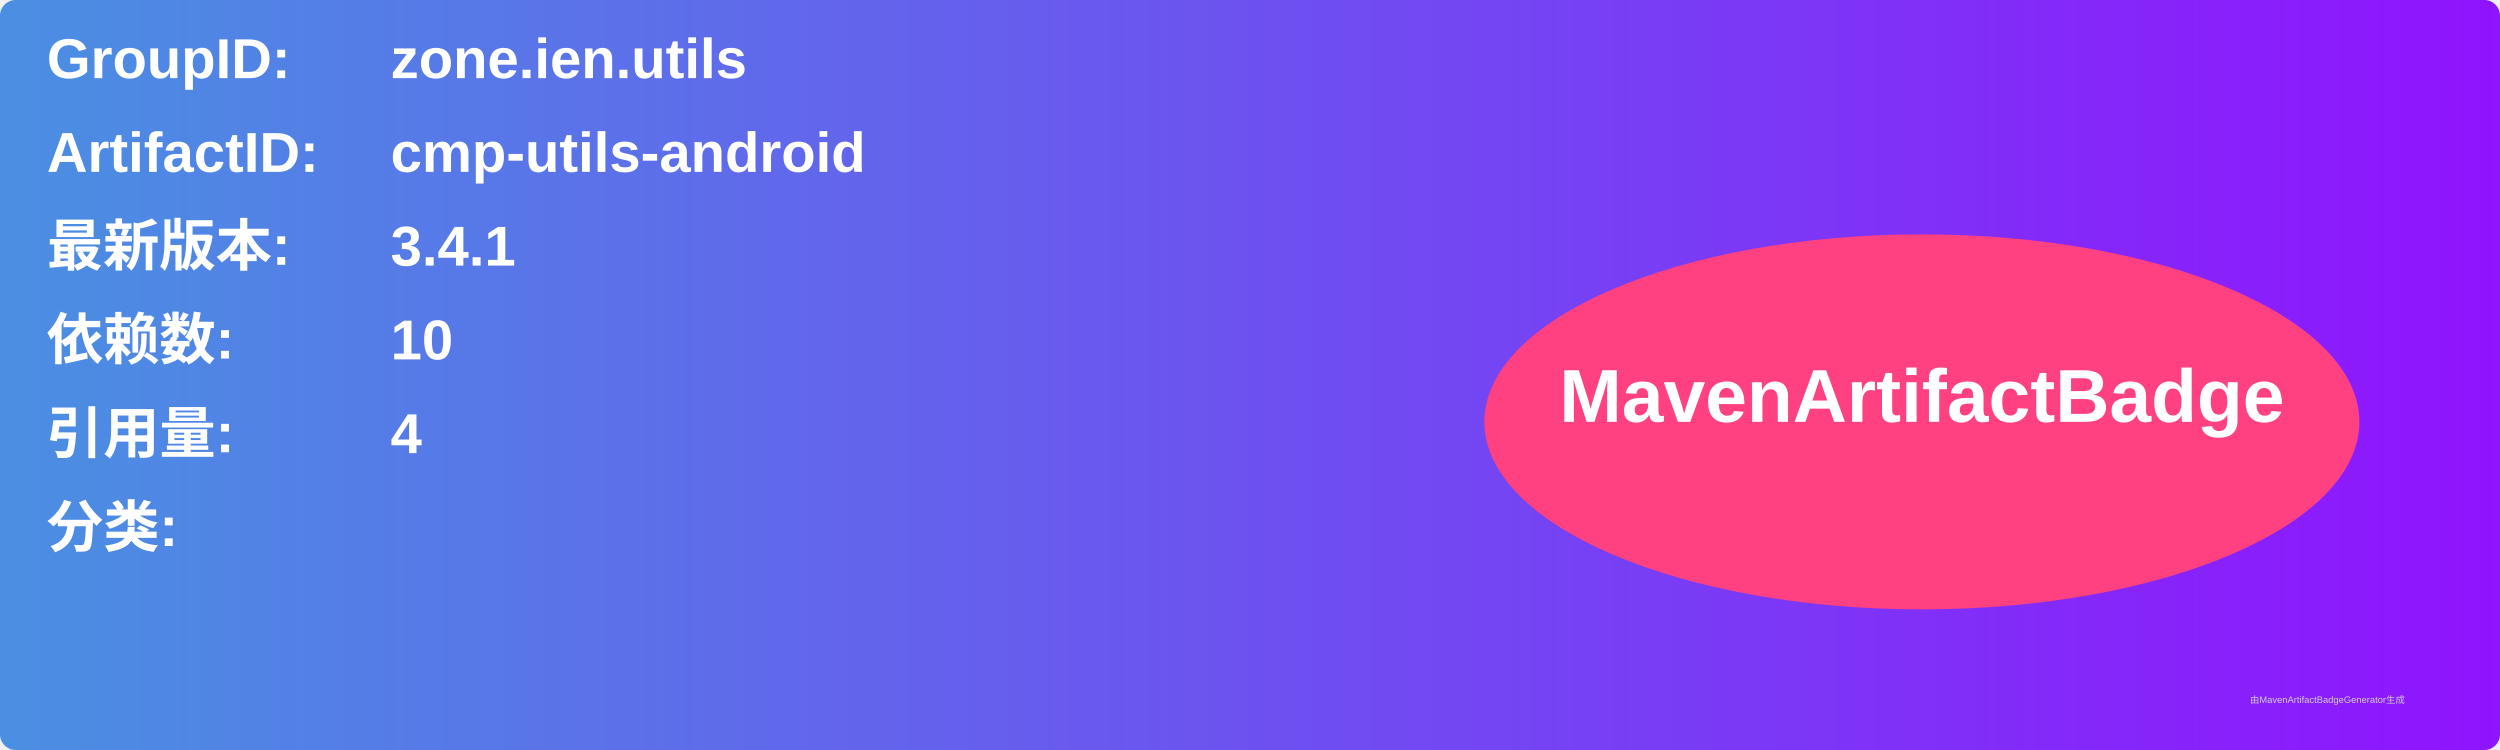
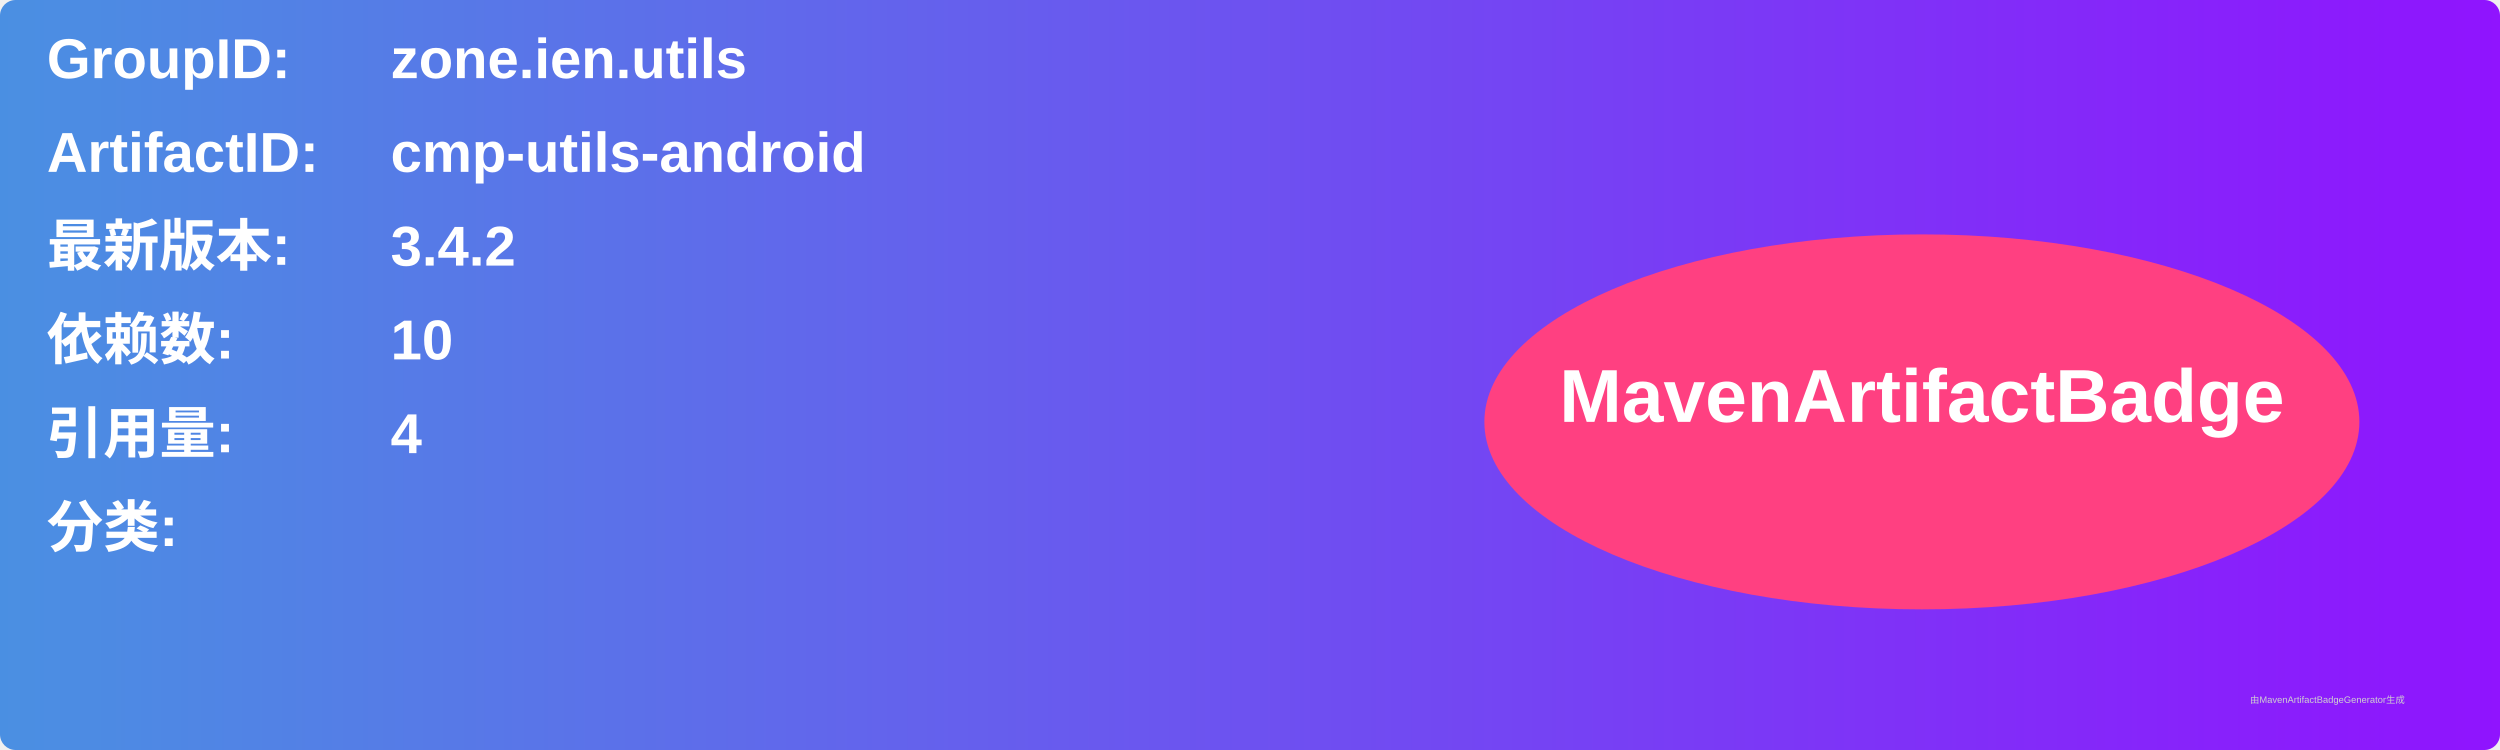
<svg xmlns="http://www.w3.org/2000/svg" width="800" height="240" viewBox="0 0 800 240">
  <linearGradient id="grad" x1="0%" y1="0%" x2="100%" y2="0%">
    <stop offset="0%" stop-color="#4a90e2" />
    <stop offset="100%" stop-color="#9013fe" />
  </linearGradient>
  <rect width="100%" height="100%" rx="5" ry="5" fill="url(#grad)" />
  <g transform="translate(15, 15)">
    <text x="0" y="10" font-family="Arial" font-size="18" fill="white" font-weight="bold" width="260">GroupID:</text>
    <text x="110" y="10" font-family="Arial" font-size="18" fill="white" font-weight="bold" width="460">zone.ien.utils</text>
    <text x="0" y="40" font-family="Arial" font-size="18" fill="white" font-weight="bold" width="260">ArtifactID:</text>
    <text x="110" y="40" font-family="Arial" font-size="18" fill="white" font-weight="bold" width="460">cmp-utils-android</text>
    <text x="0" y="70" font-family="Arial" font-size="18" fill="white" font-weight="bold">最新版本:</text>
    <text x="110" y="70" font-family="Arial" font-size="18" fill="white" font-weight="bold">
-       <tspan font-weight="bold">3.4.1</tspan>
+       <tspan font-weight="bold">3.4.2</tspan>
    </text>
    <text x="0" y="100" font-family="Arial" font-size="18" fill="white" font-weight="bold">依赖数: </text>
    <text x="110" y="100" font-family="Arial" font-size="18" fill="white">
      <tspan font-weight="bold">10</tspan>
    </text>
    <text x="0" y="130" font-family="Arial" font-size="18" fill="white" font-weight="bold">引用量: </text>
    <text x="110" y="130" font-family="Arial" font-size="18" fill="white">
      <tspan font-weight="bold">4</tspan>
    </text>
    <text x="0" y="160" font-family="Arial" font-size="18" fill="white" font-weight="bold">分类:</text>
    <text x="10" y="190" font-family="Arial" font-size="10" fill="white">
      <tspan font-weight="bold" />
    </text>
    <ellipse cx="600" cy="120" rx="140" ry="60" fill="#ff4081" />
    <text x="600" y="120" text-anchor="middle" font-family="Arial" font-size="24" fill="white" font-weight="bold">MavenArtifactBadge</text>
  </g>
  <text x="720" y="225" font-family="Arial" font-size="3" fill="#d0d0d0">由MavenArtifactBadgeGenerator生成</text>
</svg>
